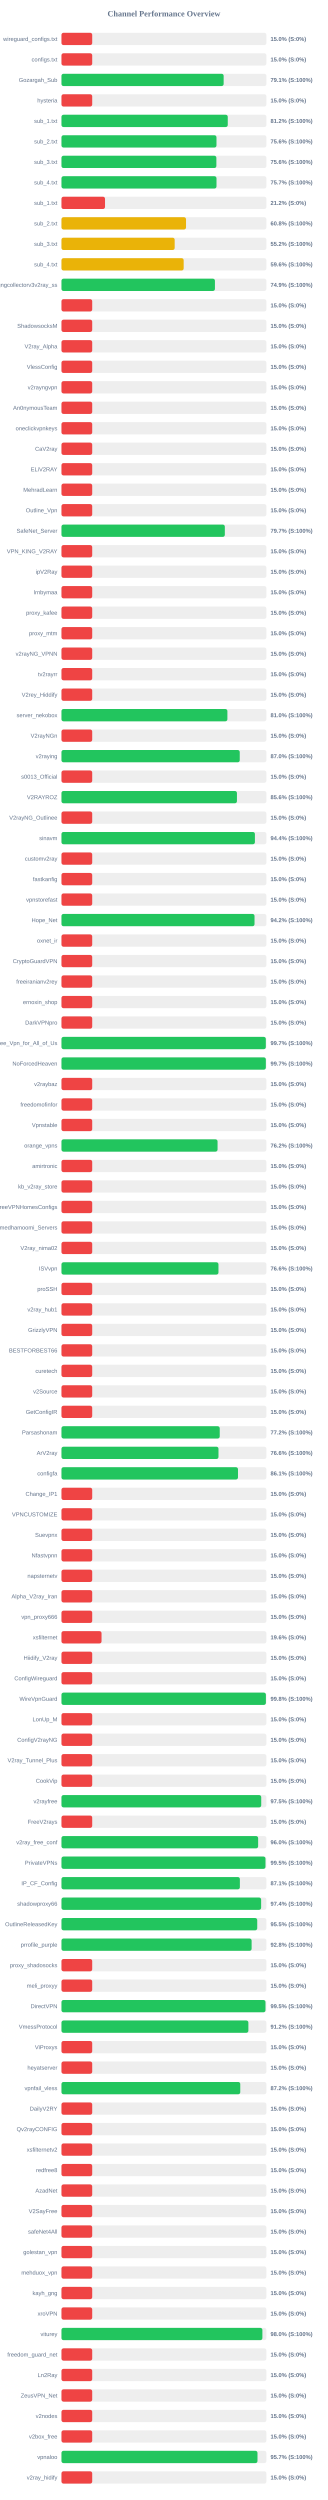
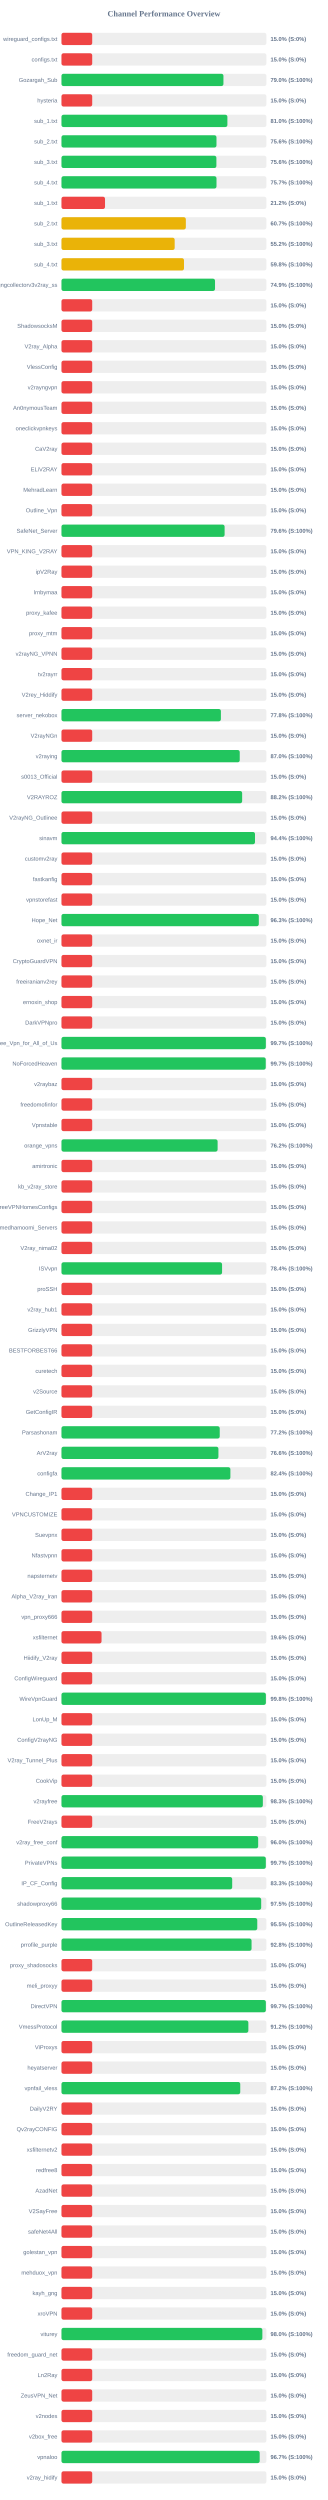
<svg xmlns="http://www.w3.org/2000/svg" width="800" height="6100" version="1.1">
  <style>
        .row { font: 14px Arial; fill: #64748b; }
        .score { font: bold 14px Arial; fill: #64748b; }
    </style>
  <text x="400" y="40" text-anchor="middle" font-size="20px" font-weight="bold" fill="#64748b">Channel Performance Overview</text>
  <rect x="150" y="80" width="500" height="30" fill="#eee" rx="5" />
  <rect x="150" y="80" width="75.0" height="30" fill="#ef4444" rx="5" />
  <text x="140" y="100" text-anchor="end" class="row">wireguard_configs.txt</text>
  <text x="660" y="100" text-anchor="start" class="score">15.0% (S:0%)</text>
  <rect x="150" y="130" width="500" height="30" fill="#eee" rx="5" />
  <rect x="150" y="130" width="75.0" height="30" fill="#ef4444" rx="5" />
  <text x="140" y="150" text-anchor="end" class="row">configs.txt</text>
  <text x="660" y="150" text-anchor="start" class="score">15.0% (S:0%)</text>
  <rect x="150" y="180" width="500" height="30" fill="#eee" rx="5" />
-   <rect x="150" y="180" width="395.7" height="30" fill="#22c55e" rx="5" />
+   <rect x="150" y="180" width="395.2" height="30" fill="#22c55e" rx="5" />
  <text x="140" y="200" text-anchor="end" class="row">Gozargah_Sub</text>
-   <text x="660" y="200" text-anchor="start" class="score">79.1% (S:100%)</text>
+   <text x="660" y="200" text-anchor="start" class="score">79.0% (S:100%)</text>
  <rect x="150" y="230" width="500" height="30" fill="#eee" rx="5" />
  <rect x="150" y="230" width="75.0" height="30" fill="#ef4444" rx="5" />
  <text x="140" y="250" text-anchor="end" class="row">hysteria</text>
  <text x="660" y="250" text-anchor="start" class="score">15.0% (S:0%)</text>
  <rect x="150" y="280" width="500" height="30" fill="#eee" rx="5" />
-   <rect x="150" y="280" width="405.75" height="30" fill="#22c55e" rx="5" />
+   <rect x="150" y="280" width="404.85" height="30" fill="#22c55e" rx="5" />
  <text x="140" y="300" text-anchor="end" class="row">sub_1.txt</text>
-   <text x="660" y="300" text-anchor="start" class="score">81.2% (S:100%)</text>
+   <text x="660" y="300" text-anchor="start" class="score">81.0% (S:100%)</text>
  <rect x="150" y="330" width="500" height="30" fill="#eee" rx="5" />
  <rect x="150" y="330" width="378.2" height="30" fill="#22c55e" rx="5" />
  <text x="140" y="350" text-anchor="end" class="row">sub_2.txt</text>
  <text x="660" y="350" text-anchor="start" class="score">75.6% (S:100%)</text>
  <rect x="150" y="380" width="500" height="30" fill="#eee" rx="5" />
-   <rect x="150" y="380" width="377.95" height="30" fill="#22c55e" rx="5" />
+   <rect x="150" y="380" width="378.0" height="30" fill="#22c55e" rx="5" />
  <text x="140" y="400" text-anchor="end" class="row">sub_3.txt</text>
  <text x="660" y="400" text-anchor="start" class="score">75.6% (S:100%)</text>
  <rect x="150" y="430" width="500" height="30" fill="#eee" rx="5" />
  <rect x="150" y="430" width="378.25" height="30" fill="#22c55e" rx="5" />
  <text x="140" y="450" text-anchor="end" class="row">sub_4.txt</text>
  <text x="660" y="450" text-anchor="start" class="score">75.7% (S:100%)</text>
  <rect x="150" y="480" width="500" height="30" fill="#eee" rx="5" />
  <rect x="150" y="480" width="106.25" height="30" fill="#ef4444" rx="5" />
  <text x="140" y="500" text-anchor="end" class="row">sub_1.txt</text>
  <text x="660" y="500" text-anchor="start" class="score">21.2% (S:0%)</text>
  <rect x="150" y="530" width="500" height="30" fill="#eee" rx="5" />
-   <rect x="150" y="530" width="303.9" height="30" fill="#eab308" rx="5" />
+   <rect x="150" y="530" width="303.45" height="30" fill="#eab308" rx="5" />
  <text x="140" y="550" text-anchor="end" class="row">sub_2.txt</text>
-   <text x="660" y="550" text-anchor="start" class="score">60.8% (S:100%)</text>
+   <text x="660" y="550" text-anchor="start" class="score">60.7% (S:100%)</text>
  <rect x="150" y="580" width="500" height="30" fill="#eee" rx="5" />
  <rect x="150" y="580" width="276.2" height="30" fill="#eab308" rx="5" />
  <text x="140" y="600" text-anchor="end" class="row">sub_3.txt</text>
  <text x="660" y="600" text-anchor="start" class="score">55.2% (S:100%)</text>
  <rect x="150" y="630" width="500" height="30" fill="#eee" rx="5" />
-   <rect x="150" y="630" width="298.15" height="30" fill="#eab308" rx="5" />
+   <rect x="150" y="630" width="298.95" height="30" fill="#eab308" rx="5" />
  <text x="140" y="650" text-anchor="end" class="row">sub_4.txt</text>
-   <text x="660" y="650" text-anchor="start" class="score">59.6% (S:100%)</text>
+   <text x="660" y="650" text-anchor="start" class="score">59.8% (S:100%)</text>
  <rect x="150" y="680" width="500" height="30" fill="#eee" rx="5" />
-   <rect x="150" y="680" width="374.45" height="30" fill="#22c55e" rx="5" />
+   <rect x="150" y="680" width="374.65" height="30" fill="#22c55e" rx="5" />
  <text x="140" y="700" text-anchor="end" class="row">kayhgngcollectorv3v2ray_ss</text>
  <text x="660" y="700" text-anchor="start" class="score">74.9% (S:100%)</text>
  <rect x="150" y="730" width="500" height="30" fill="#eee" rx="5" />
  <rect x="150" y="730" width="75.0" height="30" fill="#ef4444" rx="5" />
  <text x="140" y="750" text-anchor="end" class="row" />
  <text x="660" y="750" text-anchor="start" class="score">15.0% (S:0%)</text>
  <rect x="150" y="780" width="500" height="30" fill="#eee" rx="5" />
  <rect x="150" y="780" width="75.0" height="30" fill="#ef4444" rx="5" />
  <text x="140" y="800" text-anchor="end" class="row">ShadowsocksM</text>
  <text x="660" y="800" text-anchor="start" class="score">15.0% (S:0%)</text>
  <rect x="150" y="830" width="500" height="30" fill="#eee" rx="5" />
  <rect x="150" y="830" width="75.0" height="30" fill="#ef4444" rx="5" />
  <text x="140" y="850" text-anchor="end" class="row">V2ray_Alpha</text>
  <text x="660" y="850" text-anchor="start" class="score">15.0% (S:0%)</text>
  <rect x="150" y="880" width="500" height="30" fill="#eee" rx="5" />
  <rect x="150" y="880" width="75.0" height="30" fill="#ef4444" rx="5" />
  <text x="140" y="900" text-anchor="end" class="row">VlessConfig</text>
  <text x="660" y="900" text-anchor="start" class="score">15.0% (S:0%)</text>
  <rect x="150" y="930" width="500" height="30" fill="#eee" rx="5" />
  <rect x="150" y="930" width="75.0" height="30" fill="#ef4444" rx="5" />
  <text x="140" y="950" text-anchor="end" class="row">v2rayngvpn</text>
  <text x="660" y="950" text-anchor="start" class="score">15.0% (S:0%)</text>
  <rect x="150" y="980" width="500" height="30" fill="#eee" rx="5" />
  <rect x="150" y="980" width="75.0" height="30" fill="#ef4444" rx="5" />
  <text x="140" y="1000" text-anchor="end" class="row">An0nymousTeam</text>
  <text x="660" y="1000" text-anchor="start" class="score">15.0% (S:0%)</text>
  <rect x="150" y="1030" width="500" height="30" fill="#eee" rx="5" />
  <rect x="150" y="1030" width="75.0" height="30" fill="#ef4444" rx="5" />
  <text x="140" y="1050" text-anchor="end" class="row">oneclickvpnkeys</text>
  <text x="660" y="1050" text-anchor="start" class="score">15.0% (S:0%)</text>
  <rect x="150" y="1080" width="500" height="30" fill="#eee" rx="5" />
  <rect x="150" y="1080" width="75.0" height="30" fill="#ef4444" rx="5" />
  <text x="140" y="1100" text-anchor="end" class="row">CaV2ray</text>
  <text x="660" y="1100" text-anchor="start" class="score">15.0% (S:0%)</text>
  <rect x="150" y="1130" width="500" height="30" fill="#eee" rx="5" />
  <rect x="150" y="1130" width="75.0" height="30" fill="#ef4444" rx="5" />
  <text x="140" y="1150" text-anchor="end" class="row">ELiV2RAY</text>
  <text x="660" y="1150" text-anchor="start" class="score">15.0% (S:0%)</text>
  <rect x="150" y="1180" width="500" height="30" fill="#eee" rx="5" />
  <rect x="150" y="1180" width="75.0" height="30" fill="#ef4444" rx="5" />
  <text x="140" y="1200" text-anchor="end" class="row">MehradLearn</text>
  <text x="660" y="1200" text-anchor="start" class="score">15.0% (S:0%)</text>
  <rect x="150" y="1230" width="500" height="30" fill="#eee" rx="5" />
  <rect x="150" y="1230" width="75.0" height="30" fill="#ef4444" rx="5" />
  <text x="140" y="1250" text-anchor="end" class="row">Outline_Vpn</text>
  <text x="660" y="1250" text-anchor="start" class="score">15.0% (S:0%)</text>
  <rect x="150" y="1280" width="500" height="30" fill="#eee" rx="5" />
-   <rect x="150" y="1280" width="398.6" height="30" fill="#22c55e" rx="5" />
+   <rect x="150" y="1280" width="398.05" height="30" fill="#22c55e" rx="5" />
  <text x="140" y="1300" text-anchor="end" class="row">SafeNet_Server</text>
-   <text x="660" y="1300" text-anchor="start" class="score">79.7% (S:100%)</text>
+   <text x="660" y="1300" text-anchor="start" class="score">79.6% (S:100%)</text>
  <rect x="150" y="1330" width="500" height="30" fill="#eee" rx="5" />
  <rect x="150" y="1330" width="75.0" height="30" fill="#ef4444" rx="5" />
  <text x="140" y="1350" text-anchor="end" class="row">VPN_KING_V2RAY</text>
  <text x="660" y="1350" text-anchor="start" class="score">15.0% (S:0%)</text>
  <rect x="150" y="1380" width="500" height="30" fill="#eee" rx="5" />
  <rect x="150" y="1380" width="75.0" height="30" fill="#ef4444" rx="5" />
  <text x="140" y="1400" text-anchor="end" class="row">ipV2Ray</text>
  <text x="660" y="1400" text-anchor="start" class="score">15.0% (S:0%)</text>
  <rect x="150" y="1430" width="500" height="30" fill="#eee" rx="5" />
  <rect x="150" y="1430" width="75.0" height="30" fill="#ef4444" rx="5" />
  <text x="140" y="1450" text-anchor="end" class="row">lrnbymaa</text>
  <text x="660" y="1450" text-anchor="start" class="score">15.0% (S:0%)</text>
  <rect x="150" y="1480" width="500" height="30" fill="#eee" rx="5" />
  <rect x="150" y="1480" width="75.0" height="30" fill="#ef4444" rx="5" />
  <text x="140" y="1500" text-anchor="end" class="row">proxy_kafee</text>
  <text x="660" y="1500" text-anchor="start" class="score">15.0% (S:0%)</text>
  <rect x="150" y="1530" width="500" height="30" fill="#eee" rx="5" />
  <rect x="150" y="1530" width="75.0" height="30" fill="#ef4444" rx="5" />
  <text x="140" y="1550" text-anchor="end" class="row">proxy_mtm</text>
  <text x="660" y="1550" text-anchor="start" class="score">15.0% (S:0%)</text>
  <rect x="150" y="1580" width="500" height="30" fill="#eee" rx="5" />
  <rect x="150" y="1580" width="75.0" height="30" fill="#ef4444" rx="5" />
  <text x="140" y="1600" text-anchor="end" class="row">v2rayNG_VPNN</text>
  <text x="660" y="1600" text-anchor="start" class="score">15.0% (S:0%)</text>
  <rect x="150" y="1630" width="500" height="30" fill="#eee" rx="5" />
  <rect x="150" y="1630" width="75.0" height="30" fill="#ef4444" rx="5" />
  <text x="140" y="1650" text-anchor="end" class="row">tv2rayrr</text>
  <text x="660" y="1650" text-anchor="start" class="score">15.0% (S:0%)</text>
  <rect x="150" y="1680" width="500" height="30" fill="#eee" rx="5" />
  <rect x="150" y="1680" width="75.0" height="30" fill="#ef4444" rx="5" />
  <text x="140" y="1700" text-anchor="end" class="row">V2rey_Hiddify</text>
  <text x="660" y="1700" text-anchor="start" class="score">15.0% (S:0%)</text>
  <rect x="150" y="1730" width="500" height="30" fill="#eee" rx="5" />
-   <rect x="150" y="1730" width="404.85" height="30" fill="#22c55e" rx="5" />
+   <rect x="150" y="1730" width="389.0" height="30" fill="#22c55e" rx="5" />
  <text x="140" y="1750" text-anchor="end" class="row">server_nekobox</text>
-   <text x="660" y="1750" text-anchor="start" class="score">81.0% (S:100%)</text>
+   <text x="660" y="1750" text-anchor="start" class="score">77.8% (S:100%)</text>
  <rect x="150" y="1780" width="500" height="30" fill="#eee" rx="5" />
  <rect x="150" y="1780" width="75.0" height="30" fill="#ef4444" rx="5" />
  <text x="140" y="1800" text-anchor="end" class="row">V2rayNGn</text>
  <text x="660" y="1800" text-anchor="start" class="score">15.0% (S:0%)</text>
  <rect x="150" y="1830" width="500" height="30" fill="#eee" rx="5" />
-   <rect x="150" y="1830" width="435.0" height="30" fill="#22c55e" rx="5" />
+   <rect x="150" y="1830" width="434.95" height="30" fill="#22c55e" rx="5" />
  <text x="140" y="1850" text-anchor="end" class="row">v2raying</text>
  <text x="660" y="1850" text-anchor="start" class="score">87.0% (S:100%)</text>
  <rect x="150" y="1880" width="500" height="30" fill="#eee" rx="5" />
  <rect x="150" y="1880" width="75.0" height="30" fill="#ef4444" rx="5" />
  <text x="140" y="1900" text-anchor="end" class="row">s0013_Official</text>
  <text x="660" y="1900" text-anchor="start" class="score">15.0% (S:0%)</text>
  <rect x="150" y="1930" width="500" height="30" fill="#eee" rx="5" />
-   <rect x="150" y="1930" width="428.15" height="30" fill="#22c55e" rx="5" />
+   <rect x="150" y="1930" width="440.85" height="30" fill="#22c55e" rx="5" />
  <text x="140" y="1950" text-anchor="end" class="row">V2RAYROZ</text>
-   <text x="660" y="1950" text-anchor="start" class="score">85.6% (S:100%)</text>
+   <text x="660" y="1950" text-anchor="start" class="score">88.2% (S:100%)</text>
  <rect x="150" y="1980" width="500" height="30" fill="#eee" rx="5" />
  <rect x="150" y="1980" width="75.0" height="30" fill="#ef4444" rx="5" />
  <text x="140" y="2000" text-anchor="end" class="row">V2rayNG_Outlinee</text>
  <text x="660" y="2000" text-anchor="start" class="score">15.0% (S:0%)</text>
  <rect x="150" y="2030" width="500" height="30" fill="#eee" rx="5" />
-   <rect x="150" y="2030" width="472.0" height="30" fill="#22c55e" rx="5" />
+   <rect x="150" y="2030" width="472.2" height="30" fill="#22c55e" rx="5" />
  <text x="140" y="2050" text-anchor="end" class="row">sinavm</text>
  <text x="660" y="2050" text-anchor="start" class="score">94.4% (S:100%)</text>
  <rect x="150" y="2080" width="500" height="30" fill="#eee" rx="5" />
  <rect x="150" y="2080" width="75.0" height="30" fill="#ef4444" rx="5" />
  <text x="140" y="2100" text-anchor="end" class="row">customv2ray</text>
  <text x="660" y="2100" text-anchor="start" class="score">15.0% (S:0%)</text>
  <rect x="150" y="2130" width="500" height="30" fill="#eee" rx="5" />
  <rect x="150" y="2130" width="75.0" height="30" fill="#ef4444" rx="5" />
  <text x="140" y="2150" text-anchor="end" class="row">fastkanfig</text>
  <text x="660" y="2150" text-anchor="start" class="score">15.0% (S:0%)</text>
  <rect x="150" y="2180" width="500" height="30" fill="#eee" rx="5" />
  <rect x="150" y="2180" width="75.0" height="30" fill="#ef4444" rx="5" />
  <text x="140" y="2200" text-anchor="end" class="row">vpnstorefast</text>
  <text x="660" y="2200" text-anchor="start" class="score">15.0% (S:0%)</text>
  <rect x="150" y="2230" width="500" height="30" fill="#eee" rx="5" />
-   <rect x="150" y="2230" width="471.05" height="30" fill="#22c55e" rx="5" />
+   <rect x="150" y="2230" width="481.5" height="30" fill="#22c55e" rx="5" />
  <text x="140" y="2250" text-anchor="end" class="row">Hope_Net</text>
-   <text x="660" y="2250" text-anchor="start" class="score">94.2% (S:100%)</text>
+   <text x="660" y="2250" text-anchor="start" class="score">96.3% (S:100%)</text>
  <rect x="150" y="2280" width="500" height="30" fill="#eee" rx="5" />
  <rect x="150" y="2280" width="75.0" height="30" fill="#ef4444" rx="5" />
  <text x="140" y="2300" text-anchor="end" class="row">oxnet_ir</text>
  <text x="660" y="2300" text-anchor="start" class="score">15.0% (S:0%)</text>
  <rect x="150" y="2330" width="500" height="30" fill="#eee" rx="5" />
  <rect x="150" y="2330" width="75.0" height="30" fill="#ef4444" rx="5" />
  <text x="140" y="2350" text-anchor="end" class="row">CryptoGuardVPN</text>
  <text x="660" y="2350" text-anchor="start" class="score">15.0% (S:0%)</text>
  <rect x="150" y="2380" width="500" height="30" fill="#eee" rx="5" />
  <rect x="150" y="2380" width="75.0" height="30" fill="#ef4444" rx="5" />
  <text x="140" y="2400" text-anchor="end" class="row">freeiranianv2rey</text>
  <text x="660" y="2400" text-anchor="start" class="score">15.0% (S:0%)</text>
  <rect x="150" y="2430" width="500" height="30" fill="#eee" rx="5" />
  <rect x="150" y="2430" width="75.0" height="30" fill="#ef4444" rx="5" />
  <text x="140" y="2450" text-anchor="end" class="row">ernoxin_shop</text>
  <text x="660" y="2450" text-anchor="start" class="score">15.0% (S:0%)</text>
  <rect x="150" y="2480" width="500" height="30" fill="#eee" rx="5" />
  <rect x="150" y="2480" width="75.0" height="30" fill="#ef4444" rx="5" />
  <text x="140" y="2500" text-anchor="end" class="row">DarkVPNpro</text>
  <text x="660" y="2500" text-anchor="start" class="score">15.0% (S:0%)</text>
  <rect x="150" y="2530" width="500" height="30" fill="#eee" rx="5" />
-   <rect x="150" y="2530" width="498.6" height="30" fill="#22c55e" rx="5" />
+   <rect x="150" y="2530" width="498.65" height="30" fill="#22c55e" rx="5" />
  <text x="140" y="2550" text-anchor="end" class="row">Free_Vpn_for_All_of_Us</text>
  <text x="660" y="2550" text-anchor="start" class="score">99.7% (S:100%)</text>
  <rect x="150" y="2580" width="500" height="30" fill="#eee" rx="5" />
-   <rect x="150" y="2580" width="498.65" height="30" fill="#22c55e" rx="5" />
+   <rect x="150" y="2580" width="498.4" height="30" fill="#22c55e" rx="5" />
  <text x="140" y="2600" text-anchor="end" class="row">NoForcedHeaven</text>
  <text x="660" y="2600" text-anchor="start" class="score">99.7% (S:100%)</text>
  <rect x="150" y="2630" width="500" height="30" fill="#eee" rx="5" />
  <rect x="150" y="2630" width="75.0" height="30" fill="#ef4444" rx="5" />
  <text x="140" y="2650" text-anchor="end" class="row">v2raybaz</text>
  <text x="660" y="2650" text-anchor="start" class="score">15.0% (S:0%)</text>
  <rect x="150" y="2680" width="500" height="30" fill="#eee" rx="5" />
  <rect x="150" y="2680" width="75.0" height="30" fill="#ef4444" rx="5" />
  <text x="140" y="2700" text-anchor="end" class="row">freedomofinfor</text>
  <text x="660" y="2700" text-anchor="start" class="score">15.0% (S:0%)</text>
  <rect x="150" y="2730" width="500" height="30" fill="#eee" rx="5" />
  <rect x="150" y="2730" width="75.0" height="30" fill="#ef4444" rx="5" />
  <text x="140" y="2750" text-anchor="end" class="row">Vpnstable</text>
  <text x="660" y="2750" text-anchor="start" class="score">15.0% (S:0%)</text>
  <rect x="150" y="2780" width="500" height="30" fill="#eee" rx="5" />
-   <rect x="150" y="2780" width="380.85" height="30" fill="#22c55e" rx="5" />
+   <rect x="150" y="2780" width="381.0" height="30" fill="#22c55e" rx="5" />
  <text x="140" y="2800" text-anchor="end" class="row">orange_vpns</text>
  <text x="660" y="2800" text-anchor="start" class="score">76.2% (S:100%)</text>
  <rect x="150" y="2830" width="500" height="30" fill="#eee" rx="5" />
  <rect x="150" y="2830" width="75.0" height="30" fill="#ef4444" rx="5" />
  <text x="140" y="2850" text-anchor="end" class="row">amirtronic</text>
  <text x="660" y="2850" text-anchor="start" class="score">15.0% (S:0%)</text>
  <rect x="150" y="2880" width="500" height="30" fill="#eee" rx="5" />
  <rect x="150" y="2880" width="75.0" height="30" fill="#ef4444" rx="5" />
  <text x="140" y="2900" text-anchor="end" class="row">kb_v2ray_store</text>
  <text x="660" y="2900" text-anchor="start" class="score">15.0% (S:0%)</text>
  <rect x="150" y="2930" width="500" height="30" fill="#eee" rx="5" />
  <rect x="150" y="2930" width="75.0" height="30" fill="#ef4444" rx="5" />
  <text x="140" y="2950" text-anchor="end" class="row">FreeVPNHomesConfigs</text>
  <text x="660" y="2950" text-anchor="start" class="score">15.0% (S:0%)</text>
  <rect x="150" y="2980" width="500" height="30" fill="#eee" rx="5" />
  <rect x="150" y="2980" width="75.0" height="30" fill="#ef4444" rx="5" />
  <text x="140" y="3000" text-anchor="end" class="row">Ahmedhamoomi_Servers</text>
  <text x="660" y="3000" text-anchor="start" class="score">15.0% (S:0%)</text>
  <rect x="150" y="3030" width="500" height="30" fill="#eee" rx="5" />
  <rect x="150" y="3030" width="75.0" height="30" fill="#ef4444" rx="5" />
  <text x="140" y="3050" text-anchor="end" class="row">V2ray_nima02</text>
  <text x="660" y="3050" text-anchor="start" class="score">15.0% (S:0%)</text>
  <rect x="150" y="3080" width="500" height="30" fill="#eee" rx="5" />
-   <rect x="150" y="3080" width="383.05" height="30" fill="#22c55e" rx="5" />
+   <rect x="150" y="3080" width="391.85" height="30" fill="#22c55e" rx="5" />
  <text x="140" y="3100" text-anchor="end" class="row">ISVvpn</text>
-   <text x="660" y="3100" text-anchor="start" class="score">76.6% (S:100%)</text>
+   <text x="660" y="3100" text-anchor="start" class="score">78.4% (S:100%)</text>
  <rect x="150" y="3130" width="500" height="30" fill="#eee" rx="5" />
  <rect x="150" y="3130" width="75.0" height="30" fill="#ef4444" rx="5" />
  <text x="140" y="3150" text-anchor="end" class="row">proSSH</text>
  <text x="660" y="3150" text-anchor="start" class="score">15.0% (S:0%)</text>
  <rect x="150" y="3180" width="500" height="30" fill="#eee" rx="5" />
  <rect x="150" y="3180" width="75.0" height="30" fill="#ef4444" rx="5" />
  <text x="140" y="3200" text-anchor="end" class="row">v2ray_hub1</text>
  <text x="660" y="3200" text-anchor="start" class="score">15.0% (S:0%)</text>
  <rect x="150" y="3230" width="500" height="30" fill="#eee" rx="5" />
  <rect x="150" y="3230" width="75.0" height="30" fill="#ef4444" rx="5" />
  <text x="140" y="3250" text-anchor="end" class="row">GrizzlyVPN</text>
  <text x="660" y="3250" text-anchor="start" class="score">15.0% (S:0%)</text>
  <rect x="150" y="3280" width="500" height="30" fill="#eee" rx="5" />
  <rect x="150" y="3280" width="75.0" height="30" fill="#ef4444" rx="5" />
  <text x="140" y="3300" text-anchor="end" class="row">BESTFORBEST66</text>
  <text x="660" y="3300" text-anchor="start" class="score">15.0% (S:0%)</text>
  <rect x="150" y="3330" width="500" height="30" fill="#eee" rx="5" />
  <rect x="150" y="3330" width="75.0" height="30" fill="#ef4444" rx="5" />
  <text x="140" y="3350" text-anchor="end" class="row">curetech</text>
  <text x="660" y="3350" text-anchor="start" class="score">15.0% (S:0%)</text>
  <rect x="150" y="3380" width="500" height="30" fill="#eee" rx="5" />
  <rect x="150" y="3380" width="75.0" height="30" fill="#ef4444" rx="5" />
  <text x="140" y="3400" text-anchor="end" class="row">v2Source</text>
  <text x="660" y="3400" text-anchor="start" class="score">15.0% (S:0%)</text>
  <rect x="150" y="3430" width="500" height="30" fill="#eee" rx="5" />
  <rect x="150" y="3430" width="75.0" height="30" fill="#ef4444" rx="5" />
  <text x="140" y="3450" text-anchor="end" class="row">GetConfigIR</text>
  <text x="660" y="3450" text-anchor="start" class="score">15.0% (S:0%)</text>
  <rect x="150" y="3480" width="500" height="30" fill="#eee" rx="5" />
  <rect x="150" y="3480" width="386.15" height="30" fill="#22c55e" rx="5" />
  <text x="140" y="3500" text-anchor="end" class="row">Parsashonam</text>
  <text x="660" y="3500" text-anchor="start" class="score">77.2% (S:100%)</text>
  <rect x="150" y="3530" width="500" height="30" fill="#eee" rx="5" />
-   <rect x="150" y="3530" width="383.1" height="30" fill="#22c55e" rx="5" />
+   <rect x="150" y="3530" width="382.95" height="30" fill="#22c55e" rx="5" />
  <text x="140" y="3550" text-anchor="end" class="row">ArV2ray</text>
  <text x="660" y="3550" text-anchor="start" class="score">76.6% (S:100%)</text>
  <rect x="150" y="3580" width="500" height="30" fill="#eee" rx="5" />
-   <rect x="150" y="3580" width="430.7" height="30" fill="#22c55e" rx="5" />
+   <rect x="150" y="3580" width="412.15" height="30" fill="#22c55e" rx="5" />
  <text x="140" y="3600" text-anchor="end" class="row">configfa</text>
-   <text x="660" y="3600" text-anchor="start" class="score">86.1% (S:100%)</text>
+   <text x="660" y="3600" text-anchor="start" class="score">82.4% (S:100%)</text>
  <rect x="150" y="3630" width="500" height="30" fill="#eee" rx="5" />
  <rect x="150" y="3630" width="75.0" height="30" fill="#ef4444" rx="5" />
  <text x="140" y="3650" text-anchor="end" class="row">Change_IP1</text>
  <text x="660" y="3650" text-anchor="start" class="score">15.0% (S:0%)</text>
  <rect x="150" y="3680" width="500" height="30" fill="#eee" rx="5" />
  <rect x="150" y="3680" width="75.0" height="30" fill="#ef4444" rx="5" />
  <text x="140" y="3700" text-anchor="end" class="row">VPNCUSTOMIZE</text>
  <text x="660" y="3700" text-anchor="start" class="score">15.0% (S:0%)</text>
  <rect x="150" y="3730" width="500" height="30" fill="#eee" rx="5" />
  <rect x="150" y="3730" width="75.0" height="30" fill="#ef4444" rx="5" />
  <text x="140" y="3750" text-anchor="end" class="row">Suevpnx</text>
  <text x="660" y="3750" text-anchor="start" class="score">15.0% (S:0%)</text>
  <rect x="150" y="3780" width="500" height="30" fill="#eee" rx="5" />
  <rect x="150" y="3780" width="75.0" height="30" fill="#ef4444" rx="5" />
  <text x="140" y="3800" text-anchor="end" class="row">Nfastvpnn</text>
  <text x="660" y="3800" text-anchor="start" class="score">15.0% (S:0%)</text>
  <rect x="150" y="3830" width="500" height="30" fill="#eee" rx="5" />
  <rect x="150" y="3830" width="75.0" height="30" fill="#ef4444" rx="5" />
  <text x="140" y="3850" text-anchor="end" class="row">napsternetv</text>
  <text x="660" y="3850" text-anchor="start" class="score">15.0% (S:0%)</text>
  <rect x="150" y="3880" width="500" height="30" fill="#eee" rx="5" />
  <rect x="150" y="3880" width="75.0" height="30" fill="#ef4444" rx="5" />
  <text x="140" y="3900" text-anchor="end" class="row">Alpha_V2ray_Iran</text>
  <text x="660" y="3900" text-anchor="start" class="score">15.0% (S:0%)</text>
  <rect x="150" y="3930" width="500" height="30" fill="#eee" rx="5" />
  <rect x="150" y="3930" width="75.0" height="30" fill="#ef4444" rx="5" />
  <text x="140" y="3950" text-anchor="end" class="row">vpn_proxy666</text>
  <text x="660" y="3950" text-anchor="start" class="score">15.0% (S:0%)</text>
  <rect x="150" y="3980" width="500" height="30" fill="#eee" rx="5" />
  <rect x="150" y="3980" width="97.75" height="30" fill="#ef4444" rx="5" />
  <text x="140" y="4000" text-anchor="end" class="row">xsfilternet</text>
  <text x="660" y="4000" text-anchor="start" class="score">19.6% (S:0%)</text>
  <rect x="150" y="4030" width="500" height="30" fill="#eee" rx="5" />
  <rect x="150" y="4030" width="75.0" height="30" fill="#ef4444" rx="5" />
  <text x="140" y="4050" text-anchor="end" class="row">Hiidify_V2ray</text>
  <text x="660" y="4050" text-anchor="start" class="score">15.0% (S:0%)</text>
  <rect x="150" y="4080" width="500" height="30" fill="#eee" rx="5" />
  <rect x="150" y="4080" width="75.0" height="30" fill="#ef4444" rx="5" />
  <text x="140" y="4100" text-anchor="end" class="row">ConfigWireguard</text>
  <text x="660" y="4100" text-anchor="start" class="score">15.0% (S:0%)</text>
  <rect x="150" y="4130" width="500" height="30" fill="#eee" rx="5" />
-   <rect x="150" y="4130" width="498.8" height="30" fill="#22c55e" rx="5" />
+   <rect x="150" y="4130" width="498.75" height="30" fill="#22c55e" rx="5" />
  <text x="140" y="4150" text-anchor="end" class="row">WireVpnGuard</text>
  <text x="660" y="4150" text-anchor="start" class="score">99.8% (S:100%)</text>
  <rect x="150" y="4180" width="500" height="30" fill="#eee" rx="5" />
  <rect x="150" y="4180" width="75.0" height="30" fill="#ef4444" rx="5" />
  <text x="140" y="4200" text-anchor="end" class="row">LonUp_M</text>
  <text x="660" y="4200" text-anchor="start" class="score">15.0% (S:0%)</text>
  <rect x="150" y="4230" width="500" height="30" fill="#eee" rx="5" />
  <rect x="150" y="4230" width="75.0" height="30" fill="#ef4444" rx="5" />
  <text x="140" y="4250" text-anchor="end" class="row">ConfigV2rayNG</text>
  <text x="660" y="4250" text-anchor="start" class="score">15.0% (S:0%)</text>
  <rect x="150" y="4280" width="500" height="30" fill="#eee" rx="5" />
  <rect x="150" y="4280" width="75.0" height="30" fill="#ef4444" rx="5" />
  <text x="140" y="4300" text-anchor="end" class="row">V2ray_Tunnel_Plus</text>
  <text x="660" y="4300" text-anchor="start" class="score">15.0% (S:0%)</text>
  <rect x="150" y="4330" width="500" height="30" fill="#eee" rx="5" />
  <rect x="150" y="4330" width="75.0" height="30" fill="#ef4444" rx="5" />
  <text x="140" y="4350" text-anchor="end" class="row">CookVip</text>
  <text x="660" y="4350" text-anchor="start" class="score">15.0% (S:0%)</text>
  <rect x="150" y="4380" width="500" height="30" fill="#eee" rx="5" />
-   <rect x="150" y="4380" width="487.4" height="30" fill="#22c55e" rx="5" />
+   <rect x="150" y="4380" width="491.35" height="30" fill="#22c55e" rx="5" />
  <text x="140" y="4400" text-anchor="end" class="row">v2rayfree</text>
-   <text x="660" y="4400" text-anchor="start" class="score">97.5% (S:100%)</text>
+   <text x="660" y="4400" text-anchor="start" class="score">98.3% (S:100%)</text>
  <rect x="150" y="4430" width="500" height="30" fill="#eee" rx="5" />
  <rect x="150" y="4430" width="75.0" height="30" fill="#ef4444" rx="5" />
  <text x="140" y="4450" text-anchor="end" class="row">FreeV2rays</text>
  <text x="660" y="4450" text-anchor="start" class="score">15.0% (S:0%)</text>
  <rect x="150" y="4480" width="500" height="30" fill="#eee" rx="5" />
-   <rect x="150" y="4480" width="479.85" height="30" fill="#22c55e" rx="5" />
+   <rect x="150" y="4480" width="479.95" height="30" fill="#22c55e" rx="5" />
  <text x="140" y="4500" text-anchor="end" class="row">v2ray_free_conf</text>
  <text x="660" y="4500" text-anchor="start" class="score">96.0% (S:100%)</text>
  <rect x="150" y="4530" width="500" height="30" fill="#eee" rx="5" />
-   <rect x="150" y="4530" width="497.75" height="30" fill="#22c55e" rx="5" />
+   <rect x="150" y="4530" width="498.6" height="30" fill="#22c55e" rx="5" />
  <text x="140" y="4550" text-anchor="end" class="row">PrivateVPNs</text>
-   <text x="660" y="4550" text-anchor="start" class="score">99.5% (S:100%)</text>
+   <text x="660" y="4550" text-anchor="start" class="score">99.7% (S:100%)</text>
  <rect x="150" y="4580" width="500" height="30" fill="#eee" rx="5" />
-   <rect x="150" y="4580" width="435.3" height="30" fill="#22c55e" rx="5" />
+   <rect x="150" y="4580" width="416.55" height="30" fill="#22c55e" rx="5" />
  <text x="140" y="4600" text-anchor="end" class="row">IP_CF_Config</text>
-   <text x="660" y="4600" text-anchor="start" class="score">87.1% (S:100%)</text>
+   <text x="660" y="4600" text-anchor="start" class="score">83.3% (S:100%)</text>
  <rect x="150" y="4630" width="500" height="30" fill="#eee" rx="5" />
-   <rect x="150" y="4630" width="487.15" height="30" fill="#22c55e" rx="5" />
+   <rect x="150" y="4630" width="487.3" height="30" fill="#22c55e" rx="5" />
  <text x="140" y="4650" text-anchor="end" class="row">shadowproxy66</text>
-   <text x="660" y="4650" text-anchor="start" class="score">97.4% (S:100%)</text>
+   <text x="660" y="4650" text-anchor="start" class="score">97.5% (S:100%)</text>
  <rect x="150" y="4680" width="500" height="30" fill="#eee" rx="5" />
-   <rect x="150" y="4680" width="477.65" height="30" fill="#22c55e" rx="5" />
+   <rect x="150" y="4680" width="477.75" height="30" fill="#22c55e" rx="5" />
  <text x="140" y="4700" text-anchor="end" class="row">OutlineReleasedKey</text>
  <text x="660" y="4700" text-anchor="start" class="score">95.5% (S:100%)</text>
  <rect x="150" y="4730" width="500" height="30" fill="#eee" rx="5" />
-   <rect x="150" y="4730" width="463.95" height="30" fill="#22c55e" rx="5" />
+   <rect x="150" y="4730" width="463.8" height="30" fill="#22c55e" rx="5" />
  <text x="140" y="4750" text-anchor="end" class="row">prrofile_purple</text>
  <text x="660" y="4750" text-anchor="start" class="score">92.8% (S:100%)</text>
  <rect x="150" y="4780" width="500" height="30" fill="#eee" rx="5" />
  <rect x="150" y="4780" width="75.0" height="30" fill="#ef4444" rx="5" />
  <text x="140" y="4800" text-anchor="end" class="row">proxy_shadosocks</text>
  <text x="660" y="4800" text-anchor="start" class="score">15.0% (S:0%)</text>
  <rect x="150" y="4830" width="500" height="30" fill="#eee" rx="5" />
  <rect x="150" y="4830" width="75.0" height="30" fill="#ef4444" rx="5" />
  <text x="140" y="4850" text-anchor="end" class="row">meli_proxyy</text>
  <text x="660" y="4850" text-anchor="start" class="score">15.0% (S:0%)</text>
  <rect x="150" y="4880" width="500" height="30" fill="#eee" rx="5" />
-   <rect x="150" y="4880" width="497.75" height="30" fill="#22c55e" rx="5" />
+   <rect x="150" y="4880" width="498.7" height="30" fill="#22c55e" rx="5" />
  <text x="140" y="4900" text-anchor="end" class="row">DirectVPN</text>
-   <text x="660" y="4900" text-anchor="start" class="score">99.5% (S:100%)</text>
+   <text x="660" y="4900" text-anchor="start" class="score">99.7% (S:100%)</text>
  <rect x="150" y="4930" width="500" height="30" fill="#eee" rx="5" />
-   <rect x="150" y="4930" width="456.05" height="30" fill="#22c55e" rx="5" />
+   <rect x="150" y="4930" width="456.0" height="30" fill="#22c55e" rx="5" />
  <text x="140" y="4950" text-anchor="end" class="row">VmessProtocol</text>
  <text x="660" y="4950" text-anchor="start" class="score">91.2% (S:100%)</text>
  <rect x="150" y="4980" width="500" height="30" fill="#eee" rx="5" />
  <rect x="150" y="4980" width="75.0" height="30" fill="#ef4444" rx="5" />
  <text x="140" y="5000" text-anchor="end" class="row">ViProxys</text>
  <text x="660" y="5000" text-anchor="start" class="score">15.0% (S:0%)</text>
  <rect x="150" y="5030" width="500" height="30" fill="#eee" rx="5" />
  <rect x="150" y="5030" width="75.0" height="30" fill="#ef4444" rx="5" />
  <text x="140" y="5050" text-anchor="end" class="row">heyatserver</text>
  <text x="660" y="5050" text-anchor="start" class="score">15.0% (S:0%)</text>
  <rect x="150" y="5080" width="500" height="30" fill="#eee" rx="5" />
-   <rect x="150" y="5080" width="436.25" height="30" fill="#22c55e" rx="5" />
+   <rect x="150" y="5080" width="436.2" height="30" fill="#22c55e" rx="5" />
  <text x="140" y="5100" text-anchor="end" class="row">vpnfail_vless</text>
  <text x="660" y="5100" text-anchor="start" class="score">87.2% (S:100%)</text>
  <rect x="150" y="5130" width="500" height="30" fill="#eee" rx="5" />
  <rect x="150" y="5130" width="75.0" height="30" fill="#ef4444" rx="5" />
  <text x="140" y="5150" text-anchor="end" class="row">DailyV2RY</text>
  <text x="660" y="5150" text-anchor="start" class="score">15.0% (S:0%)</text>
  <rect x="150" y="5180" width="500" height="30" fill="#eee" rx="5" />
  <rect x="150" y="5180" width="75.0" height="30" fill="#ef4444" rx="5" />
  <text x="140" y="5200" text-anchor="end" class="row">Qv2rayCONFIG</text>
  <text x="660" y="5200" text-anchor="start" class="score">15.0% (S:0%)</text>
  <rect x="150" y="5230" width="500" height="30" fill="#eee" rx="5" />
  <rect x="150" y="5230" width="75.0" height="30" fill="#ef4444" rx="5" />
  <text x="140" y="5250" text-anchor="end" class="row">xsfilternetv2</text>
  <text x="660" y="5250" text-anchor="start" class="score">15.0% (S:0%)</text>
  <rect x="150" y="5280" width="500" height="30" fill="#eee" rx="5" />
  <rect x="150" y="5280" width="75.0" height="30" fill="#ef4444" rx="5" />
  <text x="140" y="5300" text-anchor="end" class="row">redfree8</text>
  <text x="660" y="5300" text-anchor="start" class="score">15.0% (S:0%)</text>
  <rect x="150" y="5330" width="500" height="30" fill="#eee" rx="5" />
  <rect x="150" y="5330" width="75.0" height="30" fill="#ef4444" rx="5" />
  <text x="140" y="5350" text-anchor="end" class="row">AzadNet</text>
  <text x="660" y="5350" text-anchor="start" class="score">15.0% (S:0%)</text>
  <rect x="150" y="5380" width="500" height="30" fill="#eee" rx="5" />
  <rect x="150" y="5380" width="75.0" height="30" fill="#ef4444" rx="5" />
  <text x="140" y="5400" text-anchor="end" class="row">V2SayFree</text>
  <text x="660" y="5400" text-anchor="start" class="score">15.0% (S:0%)</text>
  <rect x="150" y="5430" width="500" height="30" fill="#eee" rx="5" />
  <rect x="150" y="5430" width="75.0" height="30" fill="#ef4444" rx="5" />
  <text x="140" y="5450" text-anchor="end" class="row">safeNet4All</text>
  <text x="660" y="5450" text-anchor="start" class="score">15.0% (S:0%)</text>
  <rect x="150" y="5480" width="500" height="30" fill="#eee" rx="5" />
  <rect x="150" y="5480" width="75.0" height="30" fill="#ef4444" rx="5" />
  <text x="140" y="5500" text-anchor="end" class="row">golestan_vpn</text>
  <text x="660" y="5500" text-anchor="start" class="score">15.0% (S:0%)</text>
  <rect x="150" y="5530" width="500" height="30" fill="#eee" rx="5" />
  <rect x="150" y="5530" width="75.0" height="30" fill="#ef4444" rx="5" />
  <text x="140" y="5550" text-anchor="end" class="row">mehduox_vpn</text>
  <text x="660" y="5550" text-anchor="start" class="score">15.0% (S:0%)</text>
  <rect x="150" y="5580" width="500" height="30" fill="#eee" rx="5" />
  <rect x="150" y="5580" width="75.0" height="30" fill="#ef4444" rx="5" />
  <text x="140" y="5600" text-anchor="end" class="row">kayh_gng</text>
  <text x="660" y="5600" text-anchor="start" class="score">15.0% (S:0%)</text>
  <rect x="150" y="5630" width="500" height="30" fill="#eee" rx="5" />
  <rect x="150" y="5630" width="75.0" height="30" fill="#ef4444" rx="5" />
  <text x="140" y="5650" text-anchor="end" class="row">xroVPN</text>
  <text x="660" y="5650" text-anchor="start" class="score">15.0% (S:0%)</text>
  <rect x="150" y="5680" width="500" height="30" fill="#eee" rx="5" />
-   <rect x="150" y="5680" width="490.2" height="30" fill="#22c55e" rx="5" />
+   <rect x="150" y="5680" width="490.15" height="30" fill="#22c55e" rx="5" />
  <text x="140" y="5700" text-anchor="end" class="row">viturey</text>
  <text x="660" y="5700" text-anchor="start" class="score">98.0% (S:100%)</text>
  <rect x="150" y="5730" width="500" height="30" fill="#eee" rx="5" />
  <rect x="150" y="5730" width="75.0" height="30" fill="#ef4444" rx="5" />
  <text x="140" y="5750" text-anchor="end" class="row">freedom_guard_net</text>
  <text x="660" y="5750" text-anchor="start" class="score">15.0% (S:0%)</text>
  <rect x="150" y="5780" width="500" height="30" fill="#eee" rx="5" />
  <rect x="150" y="5780" width="75.0" height="30" fill="#ef4444" rx="5" />
  <text x="140" y="5800" text-anchor="end" class="row">Ln2Ray</text>
  <text x="660" y="5800" text-anchor="start" class="score">15.0% (S:0%)</text>
  <rect x="150" y="5830" width="500" height="30" fill="#eee" rx="5" />
  <rect x="150" y="5830" width="75.0" height="30" fill="#ef4444" rx="5" />
  <text x="140" y="5850" text-anchor="end" class="row">ZeusVPN_Net</text>
  <text x="660" y="5850" text-anchor="start" class="score">15.0% (S:0%)</text>
  <rect x="150" y="5880" width="500" height="30" fill="#eee" rx="5" />
  <rect x="150" y="5880" width="75.0" height="30" fill="#ef4444" rx="5" />
  <text x="140" y="5900" text-anchor="end" class="row">v2nodes</text>
  <text x="660" y="5900" text-anchor="start" class="score">15.0% (S:0%)</text>
  <rect x="150" y="5930" width="500" height="30" fill="#eee" rx="5" />
  <rect x="150" y="5930" width="75.0" height="30" fill="#ef4444" rx="5" />
  <text x="140" y="5950" text-anchor="end" class="row">v2box_free</text>
  <text x="660" y="5950" text-anchor="start" class="score">15.0% (S:0%)</text>
  <rect x="150" y="5980" width="500" height="30" fill="#eee" rx="5" />
-   <rect x="150" y="5980" width="478.25" height="30" fill="#22c55e" rx="5" />
+   <rect x="150" y="5980" width="483.65" height="30" fill="#22c55e" rx="5" />
  <text x="140" y="6000" text-anchor="end" class="row">vpnaloo</text>
-   <text x="660" y="6000" text-anchor="start" class="score">95.7% (S:100%)</text>
+   <text x="660" y="6000" text-anchor="start" class="score">96.7% (S:100%)</text>
  <rect x="150" y="6030" width="500" height="30" fill="#eee" rx="5" />
  <rect x="150" y="6030" width="75.0" height="30" fill="#ef4444" rx="5" />
  <text x="140" y="6050" text-anchor="end" class="row">v2ray_hidify</text>
  <text x="660" y="6050" text-anchor="start" class="score">15.0% (S:0%)</text>
</svg>
